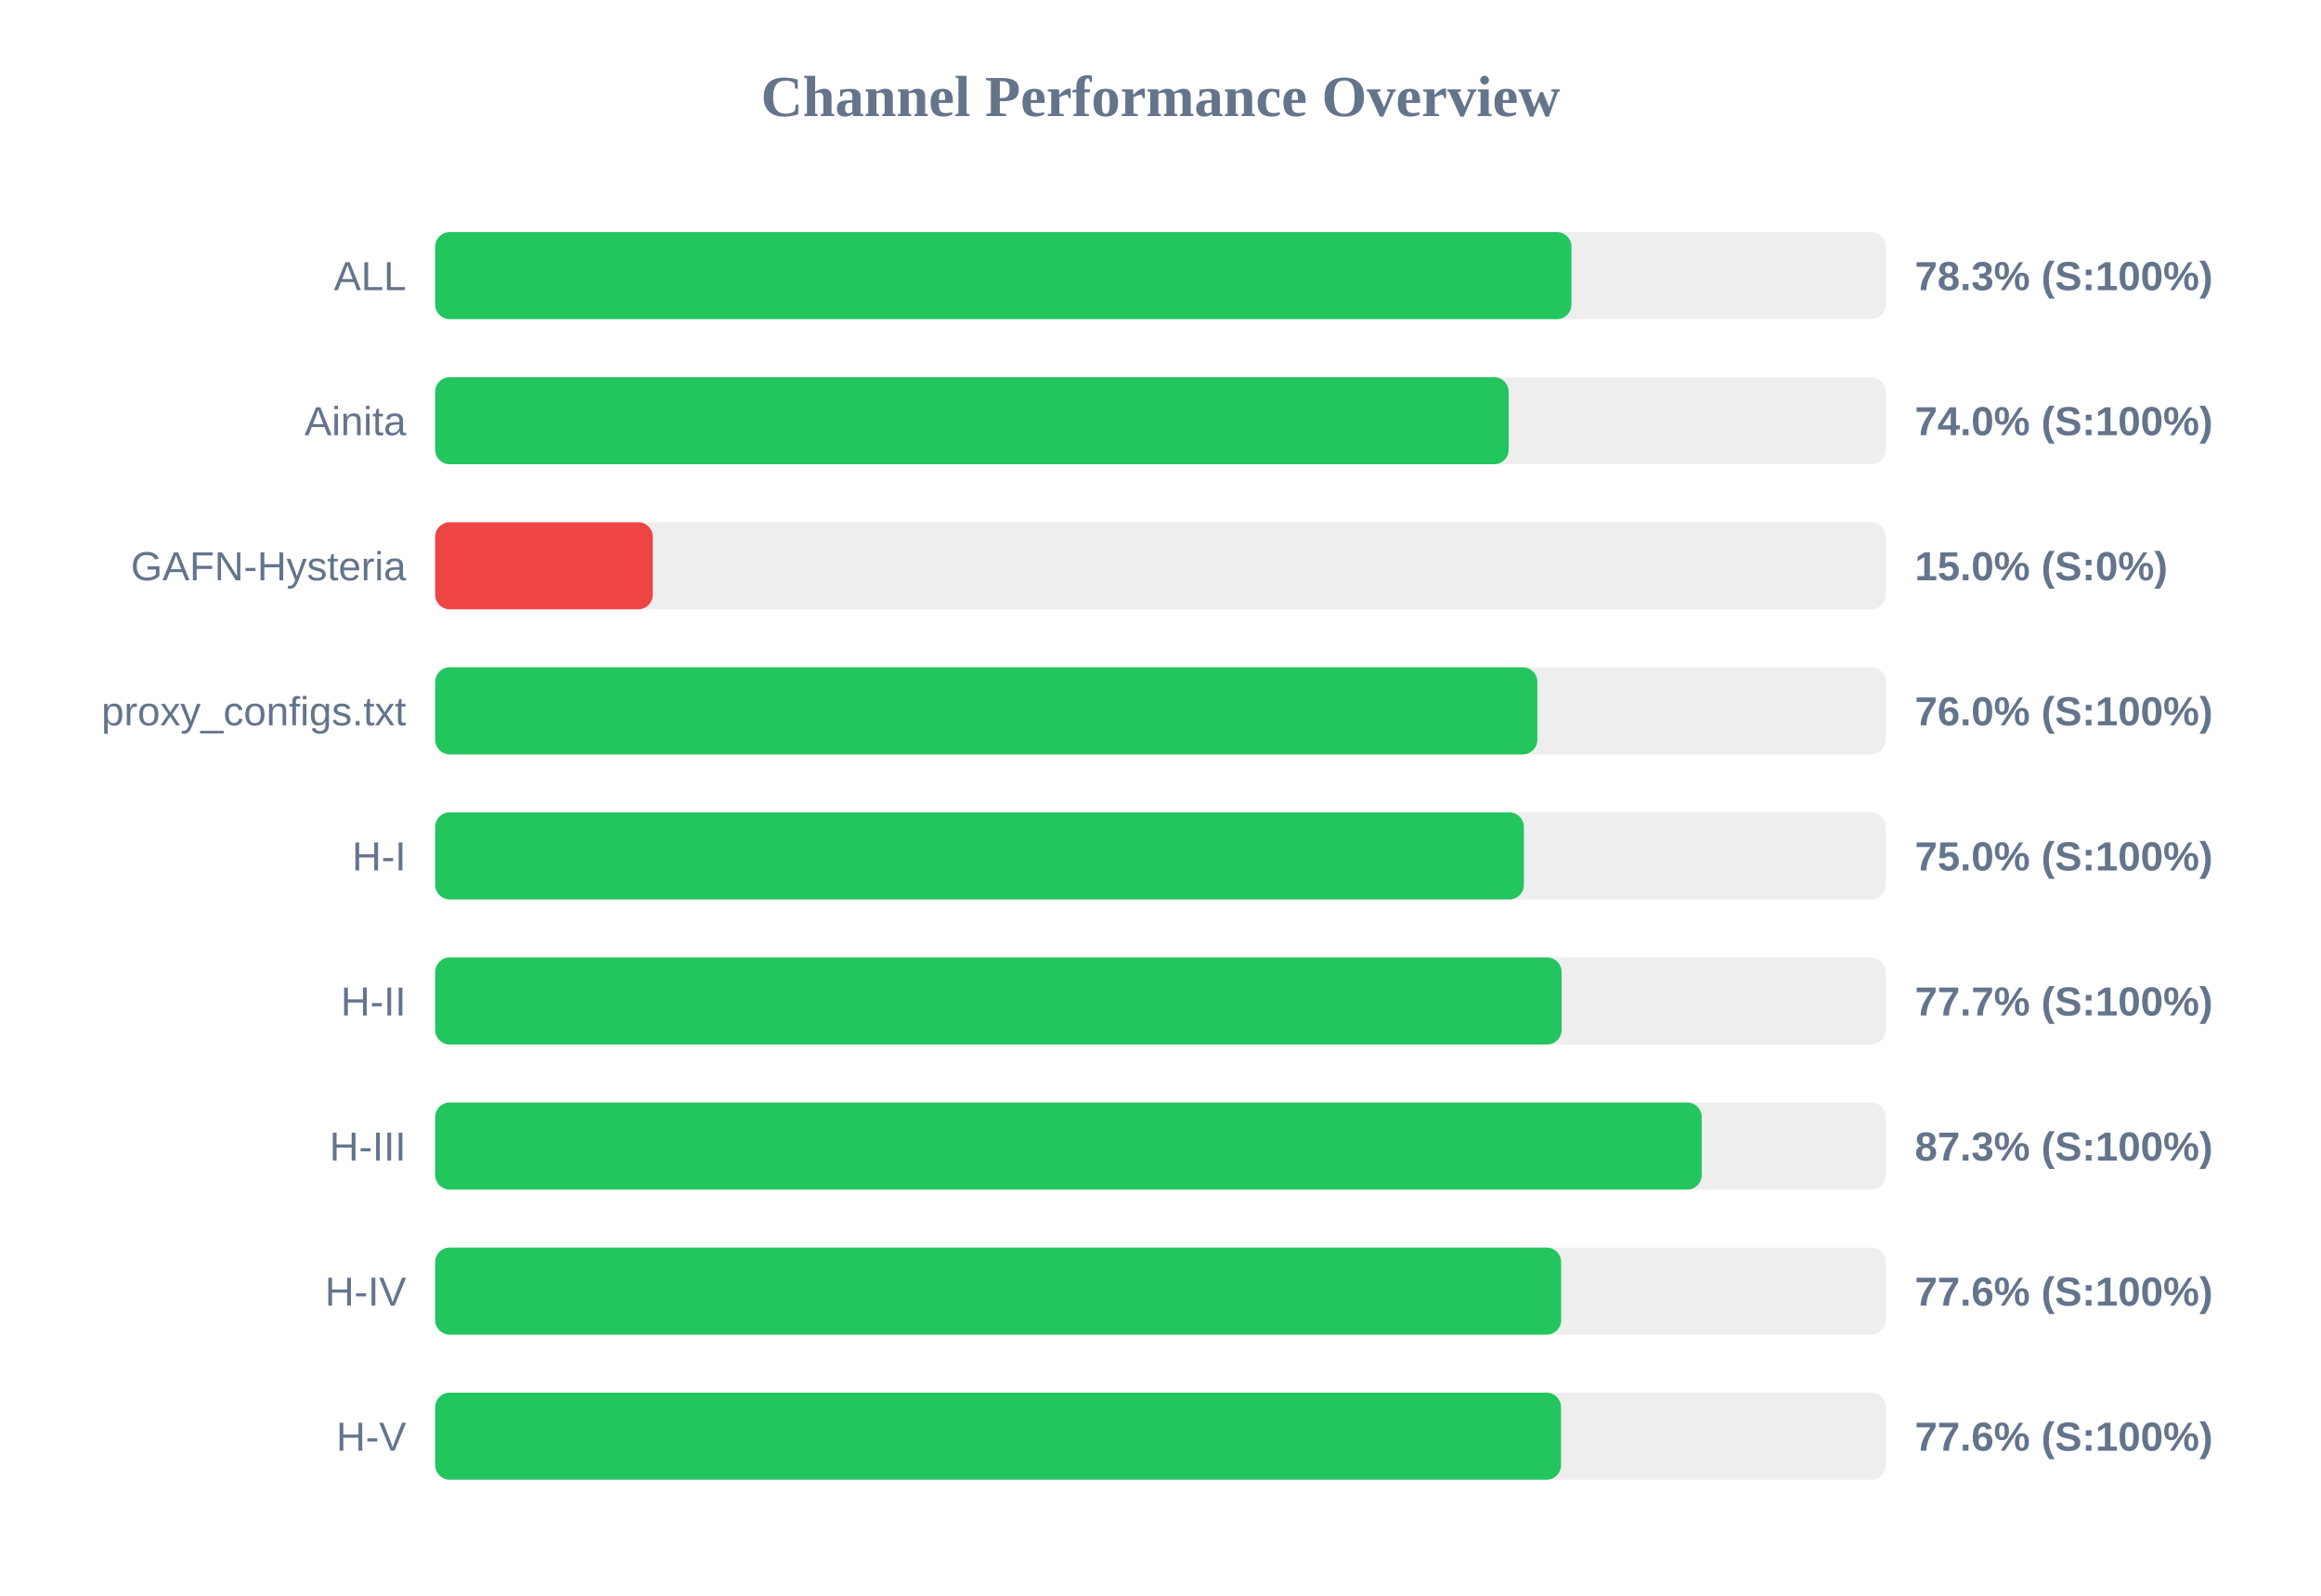
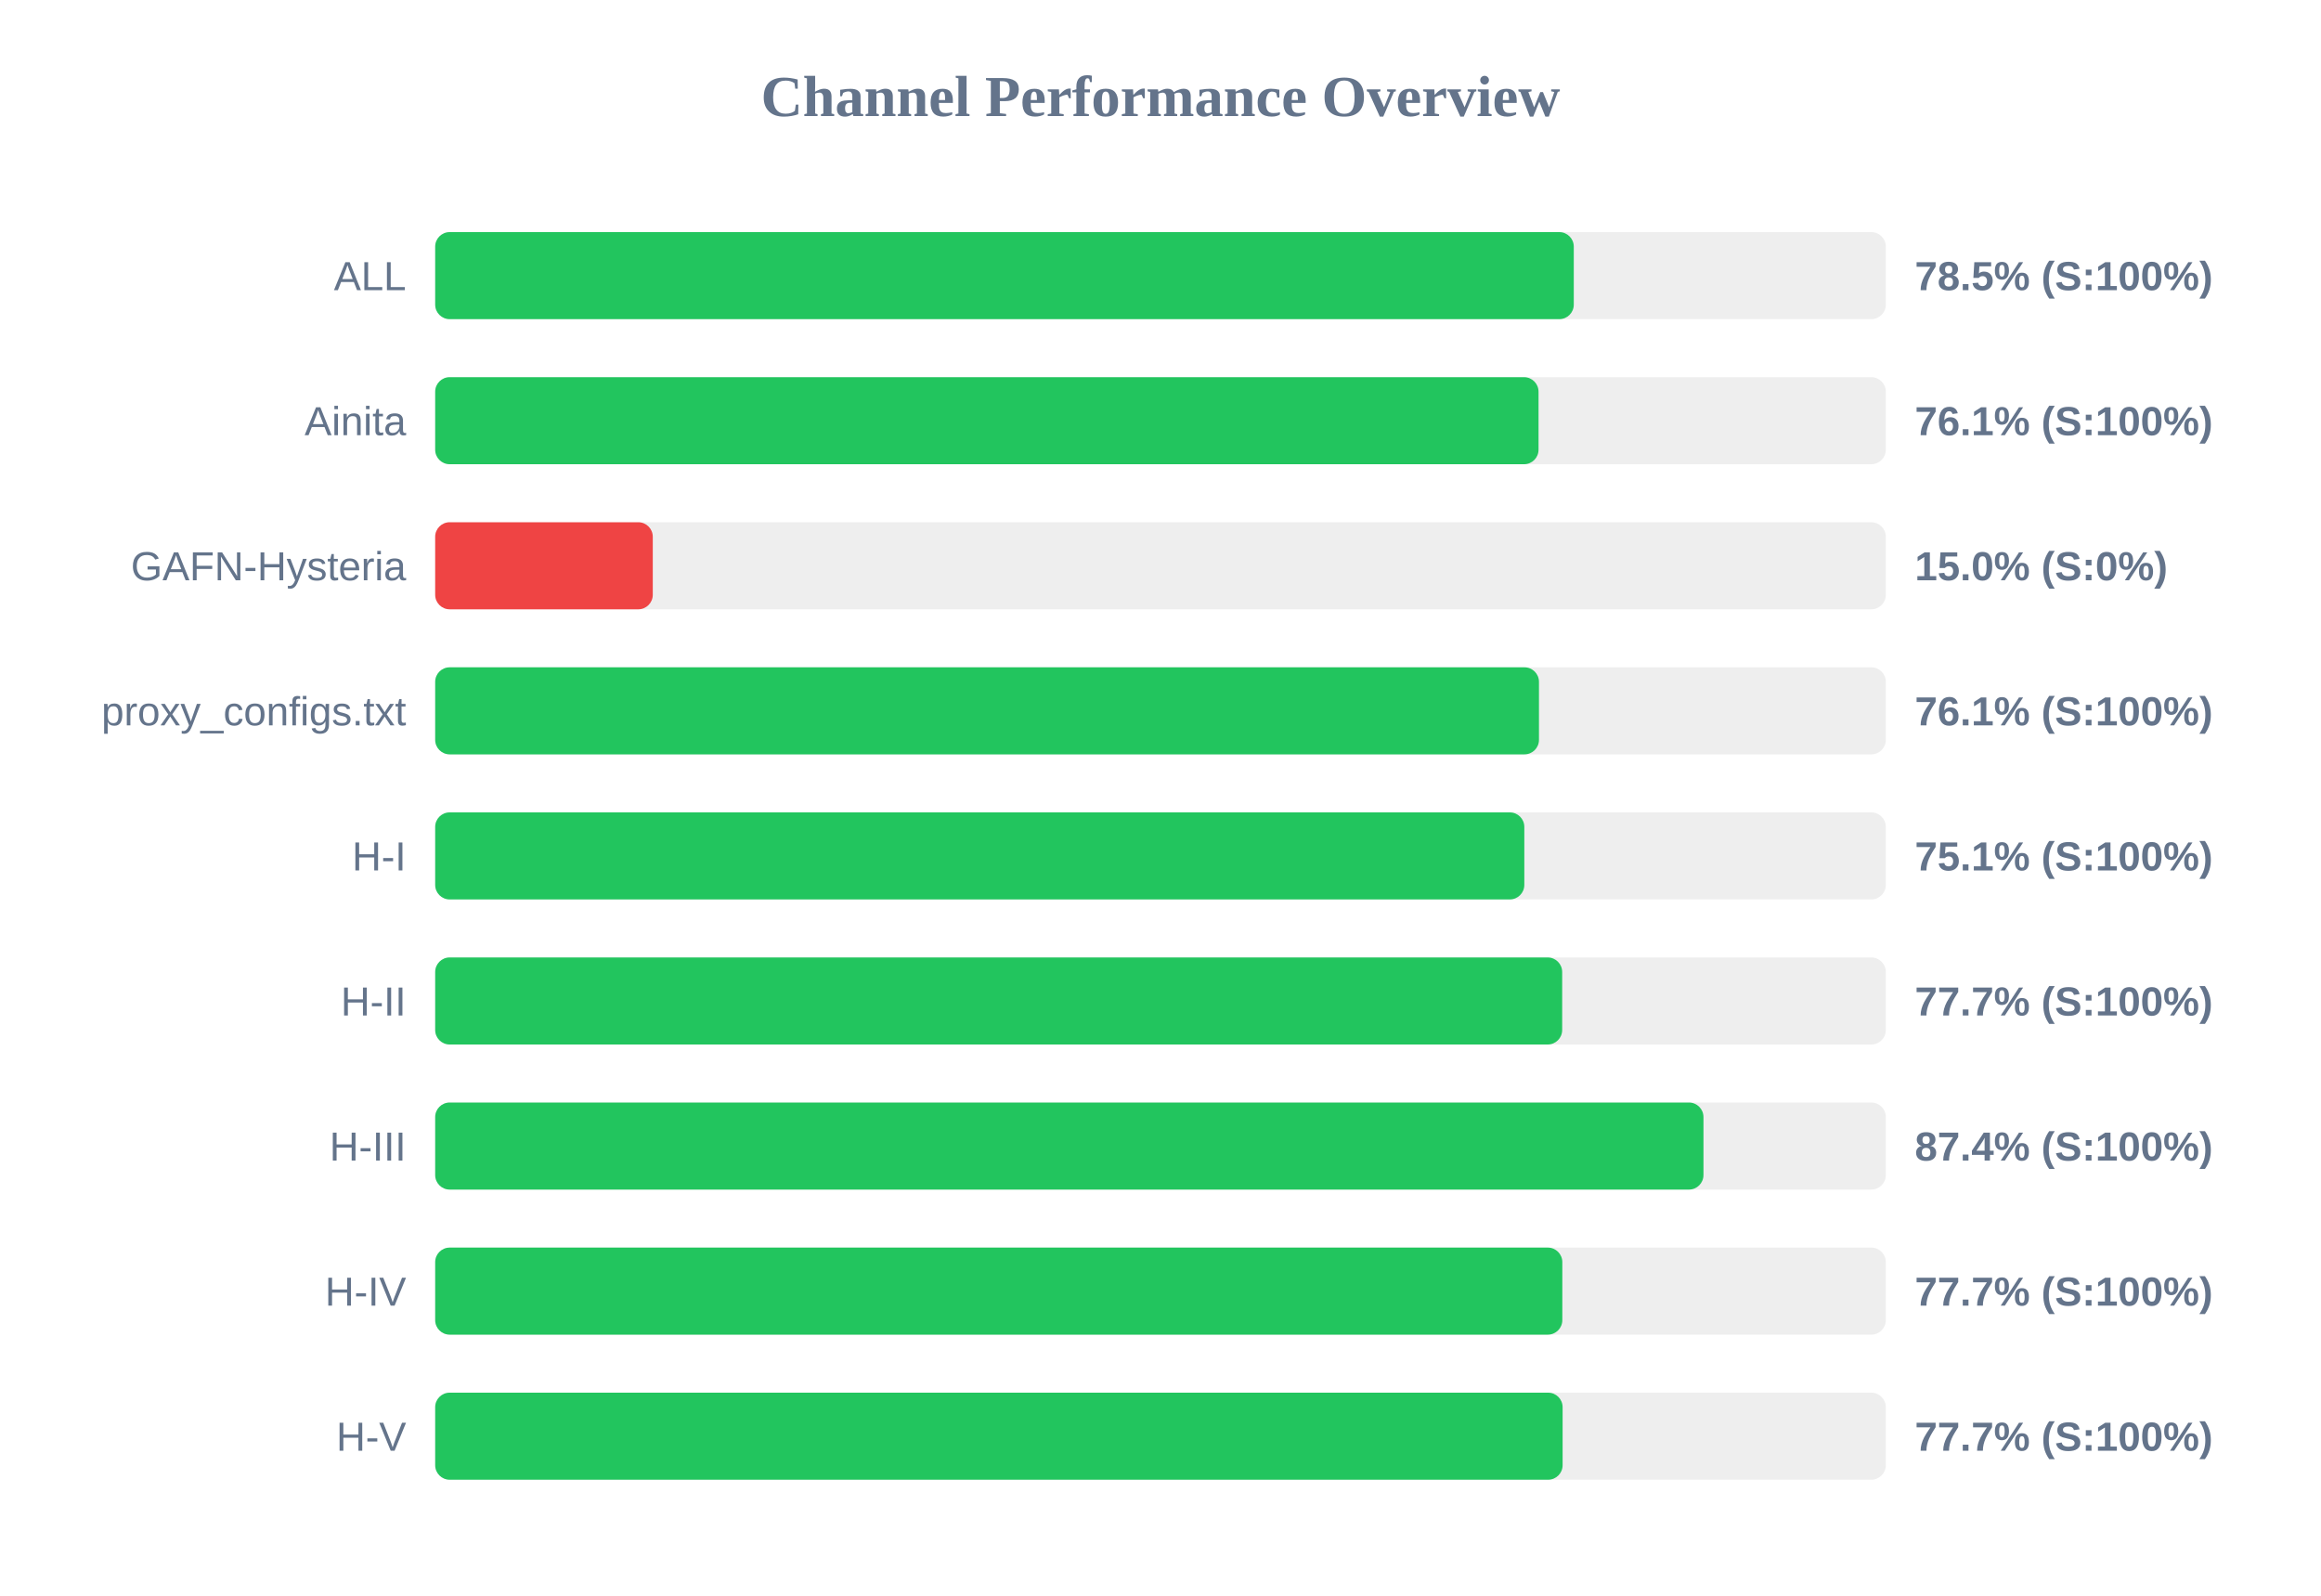
<svg xmlns="http://www.w3.org/2000/svg" width="800" height="550" version="1.1">
  <style>
        .row { font: 14px Arial; fill: #64748b; }
        .score { font: bold 14px Arial; fill: #64748b; }
    </style>
  <text x="400" y="40" text-anchor="middle" font-size="20px" font-weight="bold" fill="#64748b">Channel Performance Overview</text>
  <rect x="150" y="80" width="500" height="30" fill="#eee" rx="5" />
-   <rect x="150" y="80" width="391.65" height="30" fill="#22c55e" rx="5" />
+   <rect x="150" y="80" width="392.45" height="30" fill="#22c55e" rx="5" />
  <text x="140" y="100" text-anchor="end" class="row">ALL</text>
-   <text x="660" y="100" text-anchor="start" class="score">78.3% (S:100%)</text>
+   <text x="660" y="100" text-anchor="start" class="score">78.5% (S:100%)</text>
  <rect x="150" y="130" width="500" height="30" fill="#eee" rx="5" />
-   <rect x="150" y="130" width="370.0" height="30" fill="#22c55e" rx="5" />
+   <rect x="150" y="130" width="380.3" height="30" fill="#22c55e" rx="5" />
  <text x="140" y="150" text-anchor="end" class="row">Ainita</text>
-   <text x="660" y="150" text-anchor="start" class="score">74.0% (S:100%)</text>
+   <text x="660" y="150" text-anchor="start" class="score">76.1% (S:100%)</text>
  <rect x="150" y="180" width="500" height="30" fill="#eee" rx="5" />
  <rect x="150" y="180" width="75.0" height="30" fill="#ef4444" rx="5" />
  <text x="140" y="200" text-anchor="end" class="row">GAFN-Hysteria</text>
  <text x="660" y="200" text-anchor="start" class="score">15.0% (S:0%)</text>
  <rect x="150" y="230" width="500" height="30" fill="#eee" rx="5" />
-   <rect x="150" y="230" width="379.9" height="30" fill="#22c55e" rx="5" />
+   <rect x="150" y="230" width="380.45" height="30" fill="#22c55e" rx="5" />
  <text x="140" y="250" text-anchor="end" class="row">proxy_configs.txt</text>
-   <text x="660" y="250" text-anchor="start" class="score">76.0% (S:100%)</text>
+   <text x="660" y="250" text-anchor="start" class="score">76.1% (S:100%)</text>
  <rect x="150" y="280" width="500" height="30" fill="#eee" rx="5" />
-   <rect x="150" y="280" width="375.25" height="30" fill="#22c55e" rx="5" />
+   <rect x="150" y="280" width="375.4" height="30" fill="#22c55e" rx="5" />
  <text x="140" y="300" text-anchor="end" class="row">H-I</text>
-   <text x="660" y="300" text-anchor="start" class="score">75.0% (S:100%)</text>
+   <text x="660" y="300" text-anchor="start" class="score">75.1% (S:100%)</text>
  <rect x="150" y="330" width="500" height="30" fill="#eee" rx="5" />
-   <rect x="150" y="330" width="388.25" height="30" fill="#22c55e" rx="5" />
+   <rect x="150" y="330" width="388.45" height="30" fill="#22c55e" rx="5" />
  <text x="140" y="350" text-anchor="end" class="row">H-II</text>
  <text x="660" y="350" text-anchor="start" class="score">77.7% (S:100%)</text>
  <rect x="150" y="380" width="500" height="30" fill="#eee" rx="5" />
-   <rect x="150" y="380" width="436.55" height="30" fill="#22c55e" rx="5" />
+   <rect x="150" y="380" width="437.15" height="30" fill="#22c55e" rx="5" />
  <text x="140" y="400" text-anchor="end" class="row">H-III</text>
-   <text x="660" y="400" text-anchor="start" class="score">87.3% (S:100%)</text>
+   <text x="660" y="400" text-anchor="start" class="score">87.4% (S:100%)</text>
  <rect x="150" y="430" width="500" height="30" fill="#eee" rx="5" />
-   <rect x="150" y="430" width="388.1" height="30" fill="#22c55e" rx="5" />
+   <rect x="150" y="430" width="388.5" height="30" fill="#22c55e" rx="5" />
  <text x="140" y="450" text-anchor="end" class="row">H-IV</text>
-   <text x="660" y="450" text-anchor="start" class="score">77.6% (S:100%)</text>
+   <text x="660" y="450" text-anchor="start" class="score">77.7% (S:100%)</text>
  <rect x="150" y="480" width="500" height="30" fill="#eee" rx="5" />
-   <rect x="150" y="480" width="388.05" height="30" fill="#22c55e" rx="5" />
+   <rect x="150" y="480" width="388.6" height="30" fill="#22c55e" rx="5" />
  <text x="140" y="500" text-anchor="end" class="row">H-V</text>
-   <text x="660" y="500" text-anchor="start" class="score">77.6% (S:100%)</text>
+   <text x="660" y="500" text-anchor="start" class="score">77.7% (S:100%)</text>
</svg>
